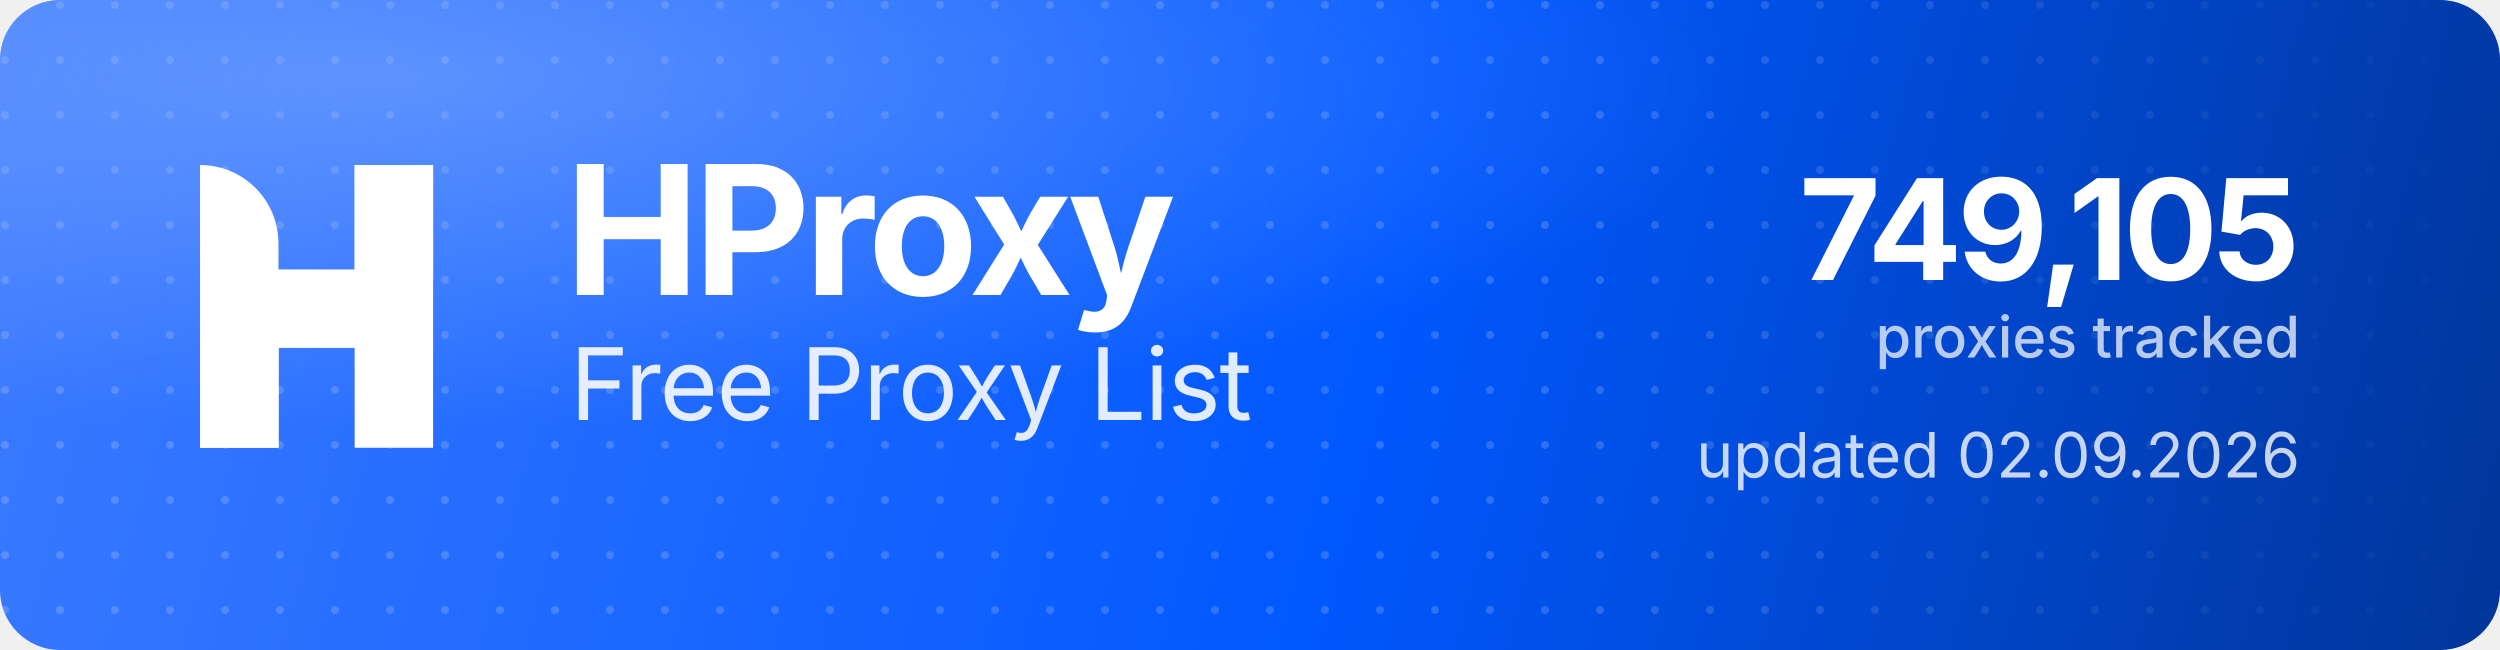
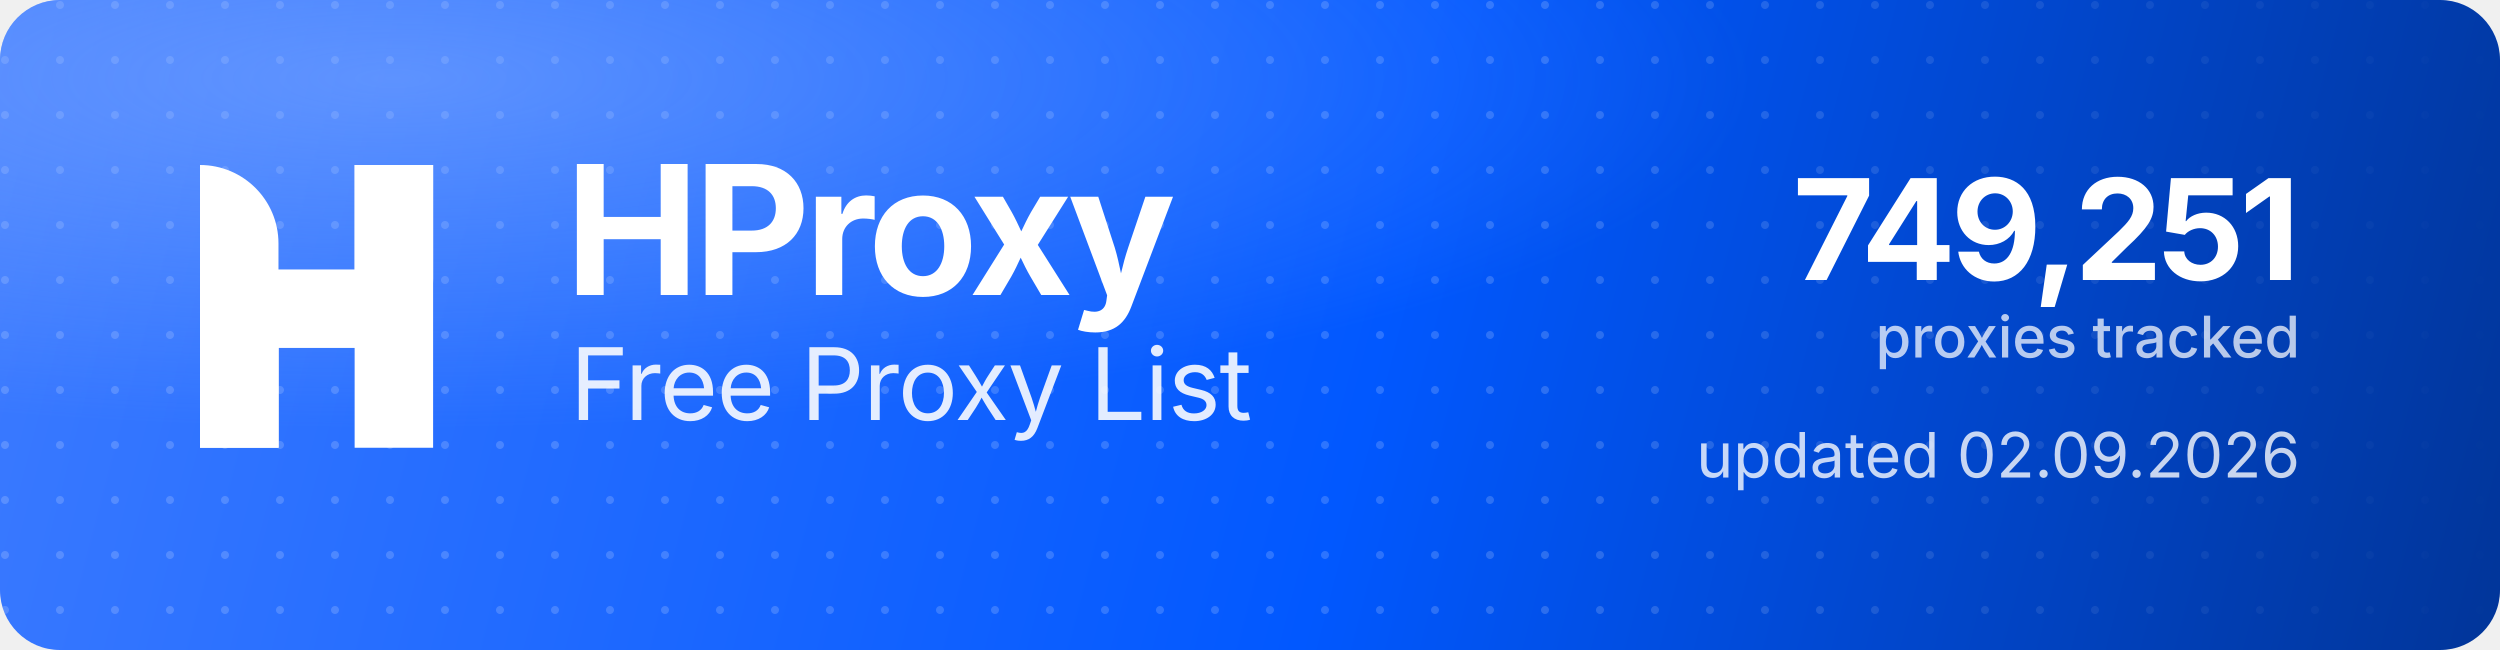
<svg xmlns="http://www.w3.org/2000/svg" width="1000" height="260" viewBox="0 0 1000 260" role="img" aria-label="HProxy Free Proxy List">
  <defs>
    <linearGradient id="hp-bg" x1="0" y1="0" x2="1000" y2="260" gradientUnits="userSpaceOnUse">
      <stop offset="0" stop-color="#3D7BFF" />
      <stop offset="0.55" stop-color="#0158FF" />
      <stop offset="1" stop-color="#013599" />
    </linearGradient>
    <radialGradient id="hp-glow" cx="0.16" cy="0.12" r="0.9">
      <stop offset="0" stop-color="#8FB4FF" stop-opacity="0.5" />
      <stop offset="0.6" stop-color="#8FB4FF" stop-opacity="0" />
    </radialGradient>
    <pattern id="hp-dots" width="22" height="22" patternUnits="userSpaceOnUse">
      <circle cx="2" cy="2" r="1.6" fill="#FFFFFF" fill-opacity="0.17" />
    </pattern>
    <linearGradient id="hp-dot-fade" x1="0" y1="0" x2="1000" y2="0" gradientUnits="userSpaceOnUse">
      <stop offset="0" stop-color="#FFFFFF" stop-opacity="1" />
      <stop offset="0.62" stop-color="#FFFFFF" stop-opacity="1" />
      <stop offset="1" stop-color="#FFFFFF" stop-opacity="0" />
    </linearGradient>
    <mask id="hp-dot-mask">
      <rect width="1000" height="260" fill="url(#hp-dot-fade)" />
    </mask>
  </defs>
  <rect width="1000" height="260" rx="24" fill="url(#hp-bg)" />
  <rect width="1000" height="260" rx="24" fill="url(#hp-dots)" mask="url(#hp-dot-mask)" />
  <rect width="1000" height="260" rx="24" fill="url(#hp-glow)" />
  <g transform="translate(80,66) scale(4.35)" fill="#FFFFFF">
    <path d="M0 0V0C3.985 0 7.216 3.231 7.216 7.216V26H0V0Z" />
    <rect x="14.219" width="7.216" height="26" />
    <path d="M7.235 26H0V15.971C0 12.455 2.851 9.604 6.367 9.604H14.22V0H21.437V10.453C21.437 13.97 18.586 16.82 15.069 16.82H7.235V26Z" />
  </g>
  <text x="226" y="118" font-family="'Geist','Inter','Segoe UI',system-ui,-apple-system,Helvetica,Arial,sans-serif" font-size="72" font-weight="700" letter-spacing="-2.3" fill="#FFFFFF">HProxy</text>
  <text x="228" y="168" font-family="'Geist','Inter','Segoe UI',system-ui,-apple-system,Helvetica,Arial,sans-serif" font-size="40" font-weight="400" letter-spacing="-0.5" fill="#FFFFFF" fill-opacity="0.88">Free Proxy List</text>
-   <text x="920" y="112" text-anchor="end" font-family="'Geist','Inter','Segoe UI',system-ui,-apple-system,Helvetica,Arial,sans-serif" font-size="56" font-weight="700" letter-spacing="-2" fill="#FFFFFF">749,105</text>
+   <text x="920" y="112" text-anchor="end" font-family="'Geist','Inter','Segoe UI',system-ui,-apple-system,Helvetica,Arial,sans-serif" font-size="56" font-weight="700" letter-spacing="-2" fill="#FFFFFF">749,251</text>
  <text x="920" y="143" text-anchor="end" font-family="'Geist','Inter','Segoe UI',system-ui,-apple-system,Helvetica,Arial,sans-serif" font-size="23" font-weight="500" fill="#FFFFFF" fill-opacity="0.72">proxies tracked</text>
  <text x="920" y="191" text-anchor="end" font-family="'Geist','Inter','Segoe UI',system-ui,-apple-system,Helvetica,Arial,sans-serif" font-size="25" font-weight="400" fill="#FFFFFF" fill-opacity="0.78">updated 02.09.2026</text>
</svg>
